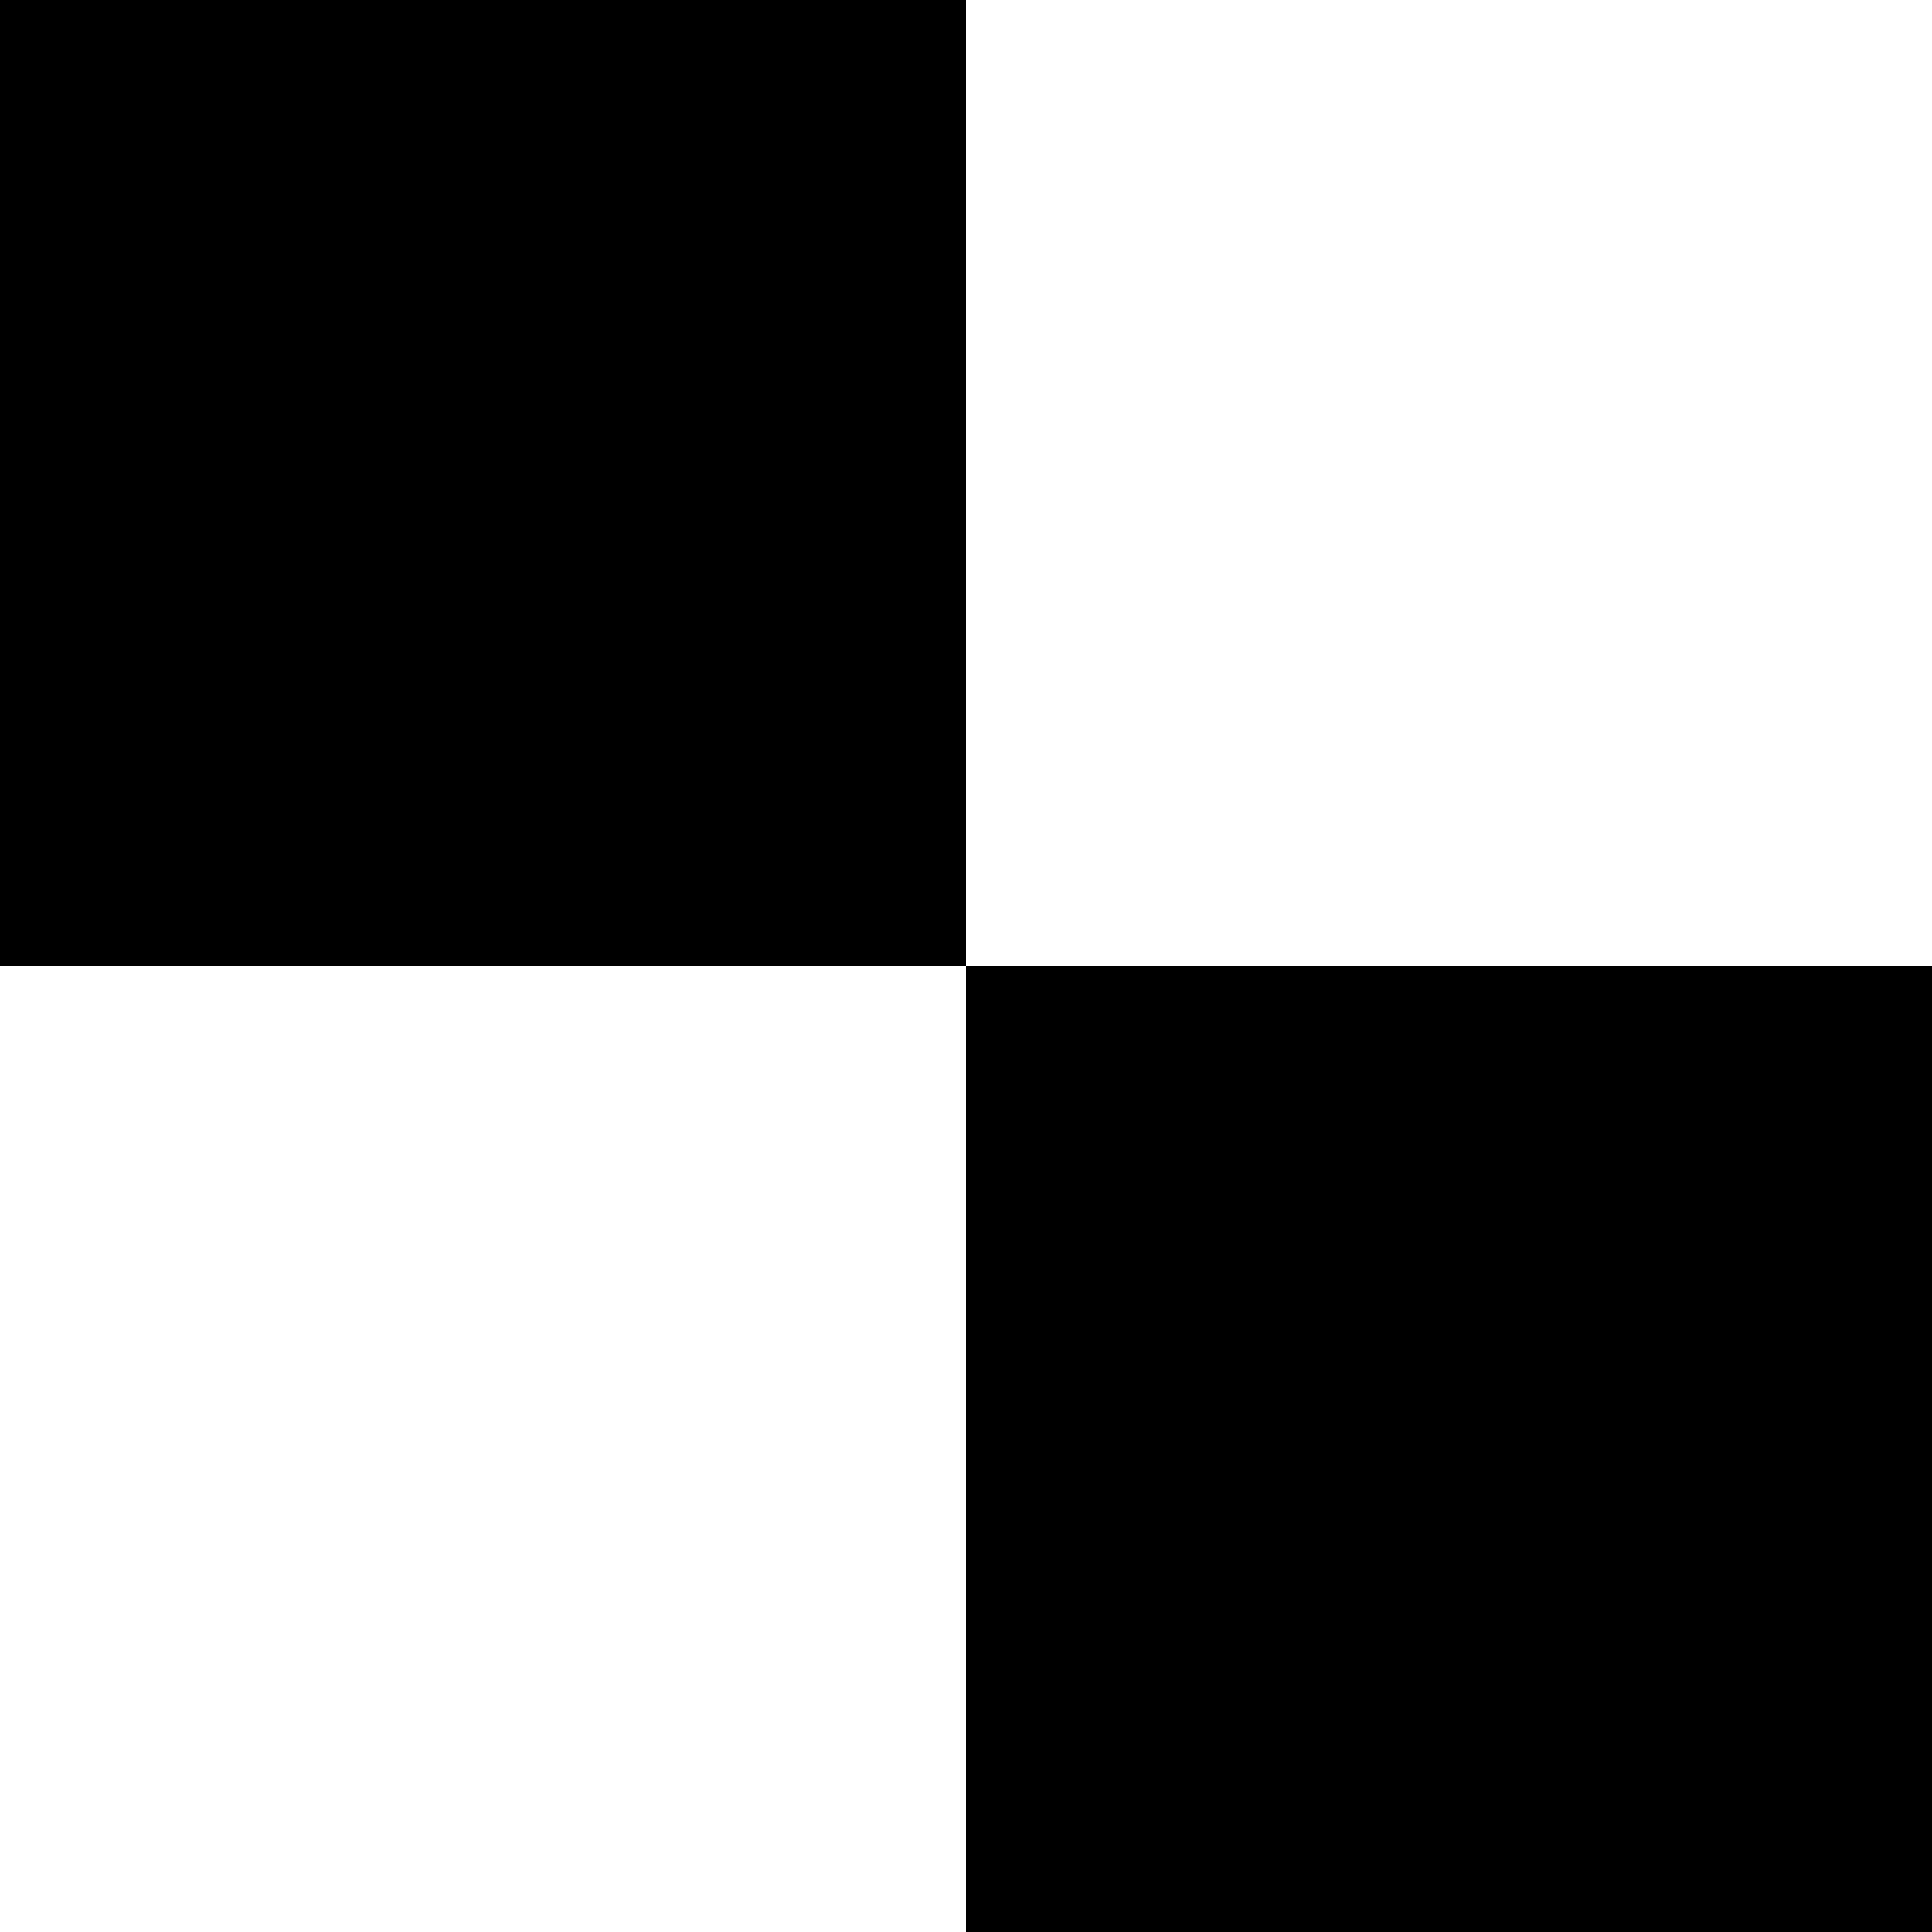
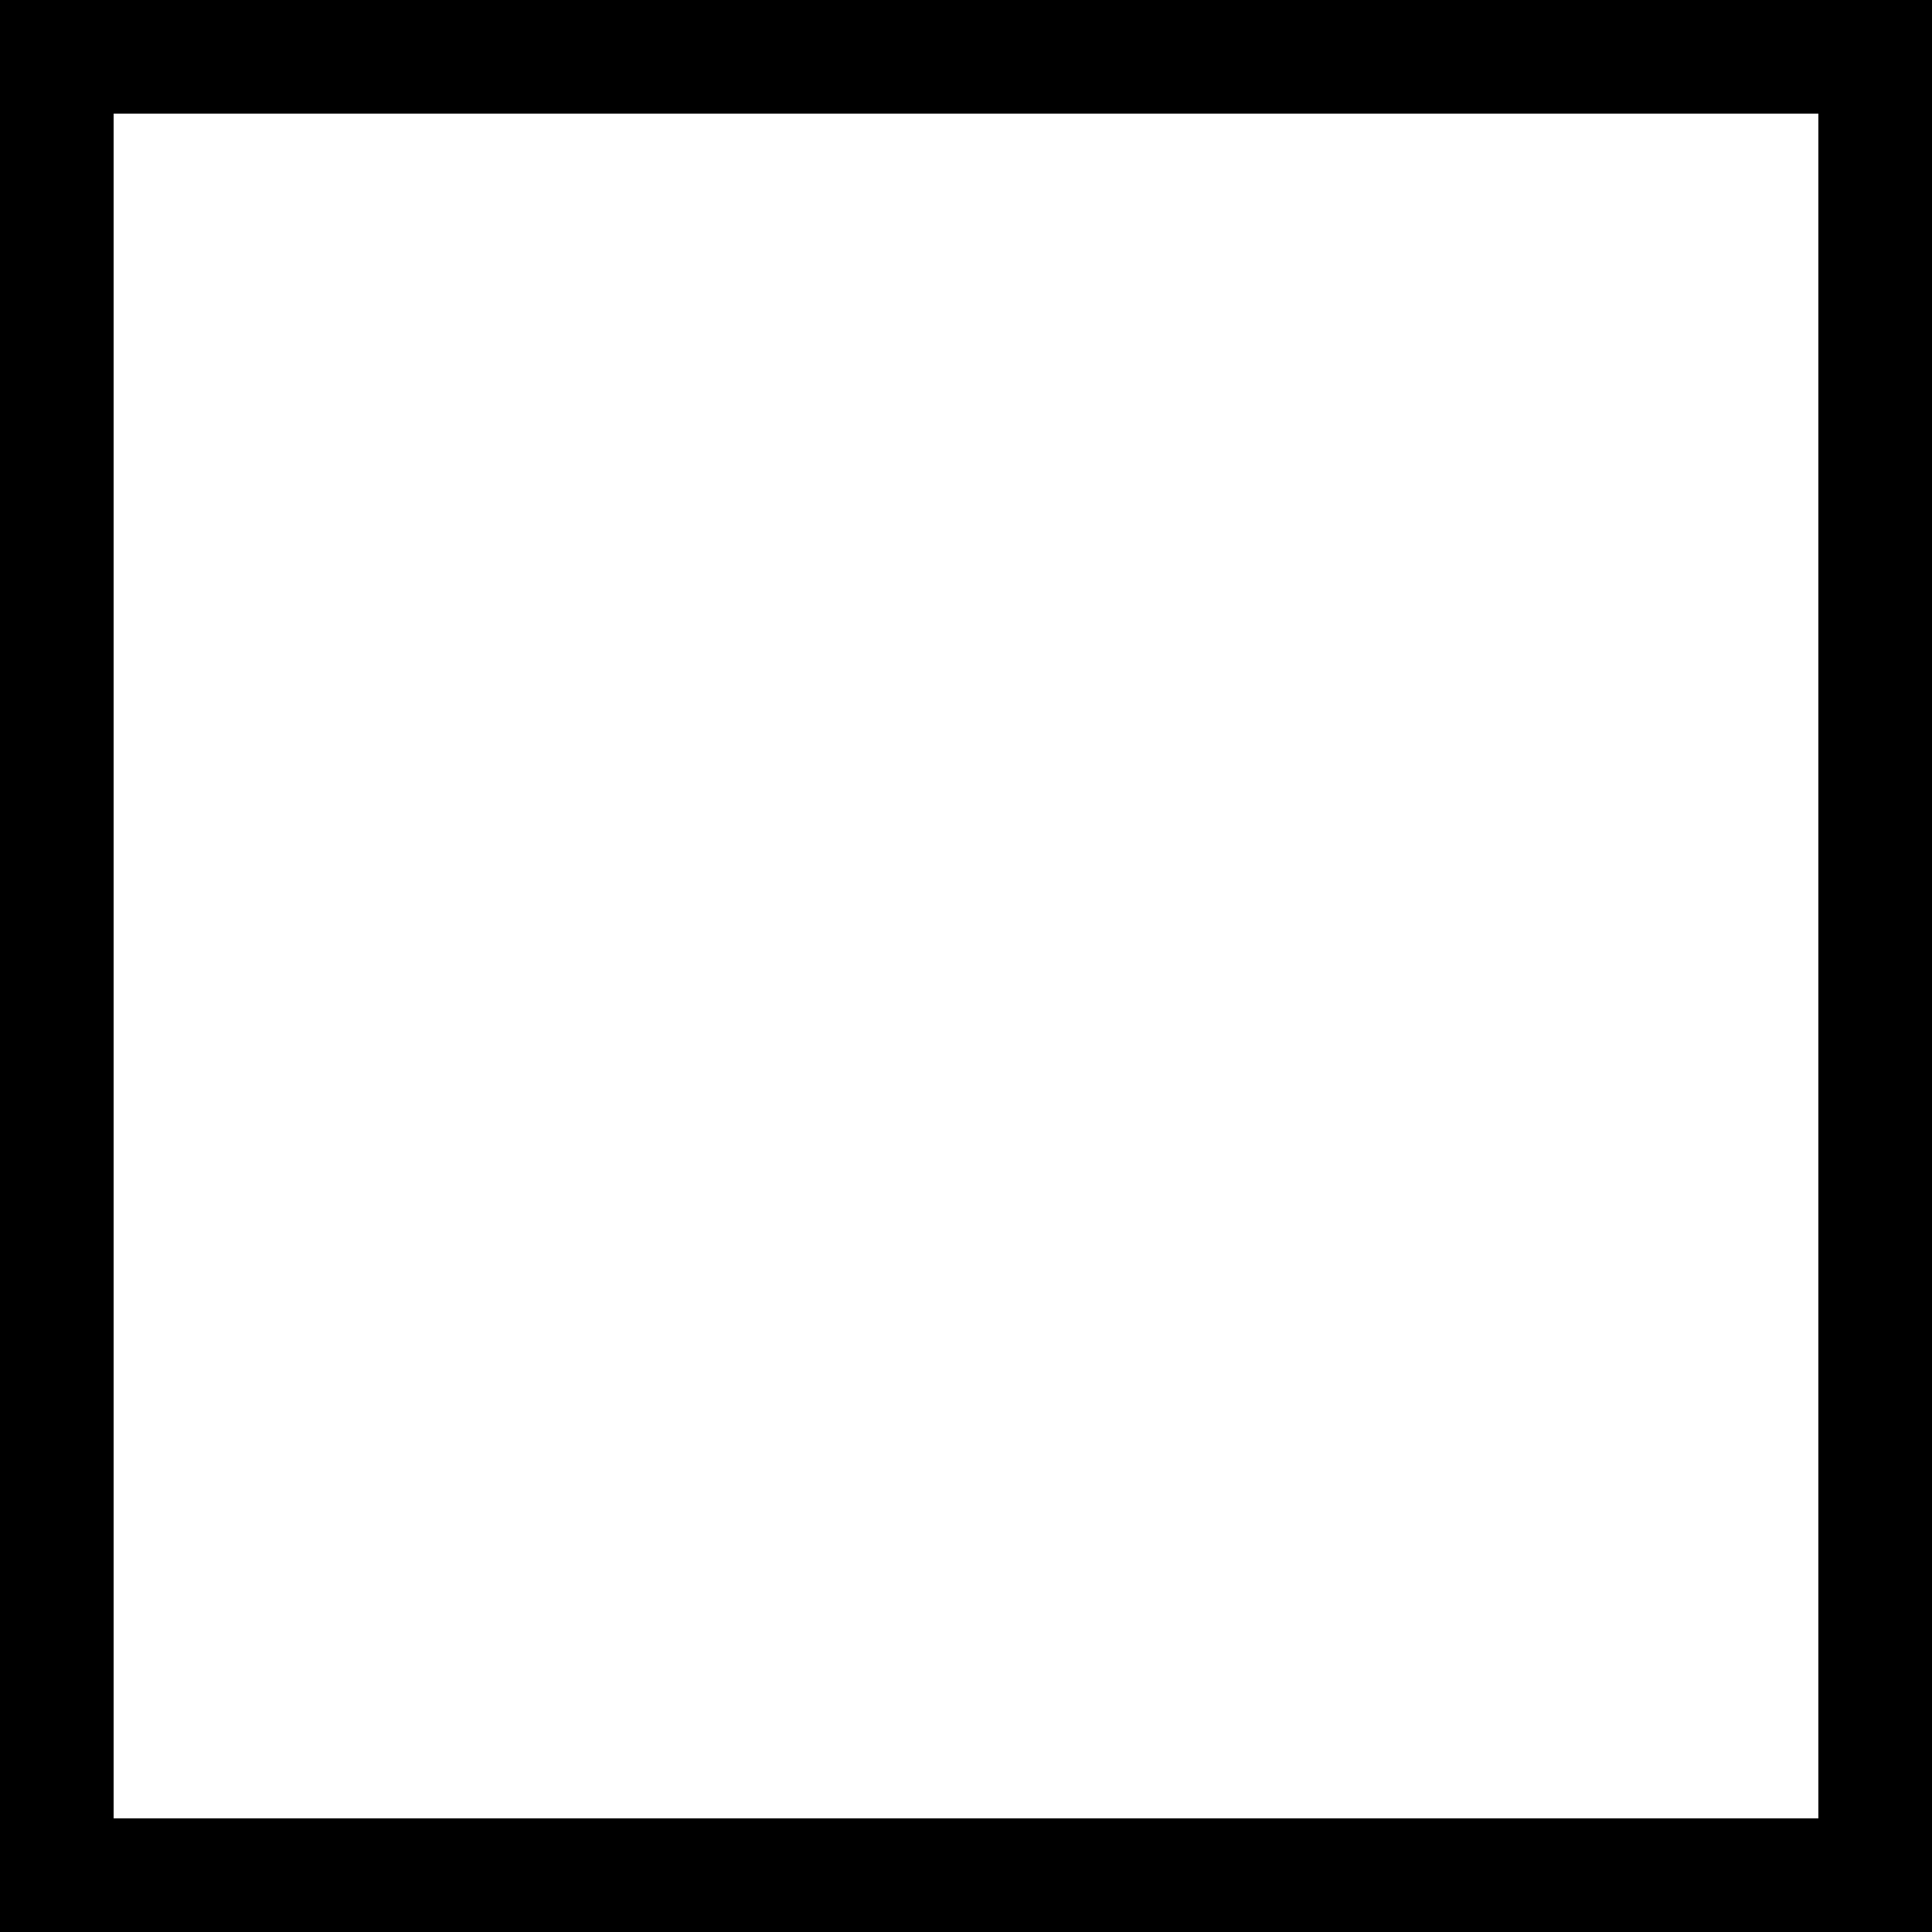
- <svg xmlns="http://www.w3.org/2000/svg" width="2" height="2" viewBox="0 0 2 2">
-   <rect fill="black" x="1" y="1" width="1" height="1" />
-   <rect fill="black" x="0" y="0" width="1" height="1" />
+ <svg xmlns="http://www.w3.org/2000/svg" x="0px" y="0px" width="17px" height="17px" viewBox="0 0 17 17">
+   <path d="M0,0v17h17V0H0z M16,16H1V1h15V16z" />
</svg>
